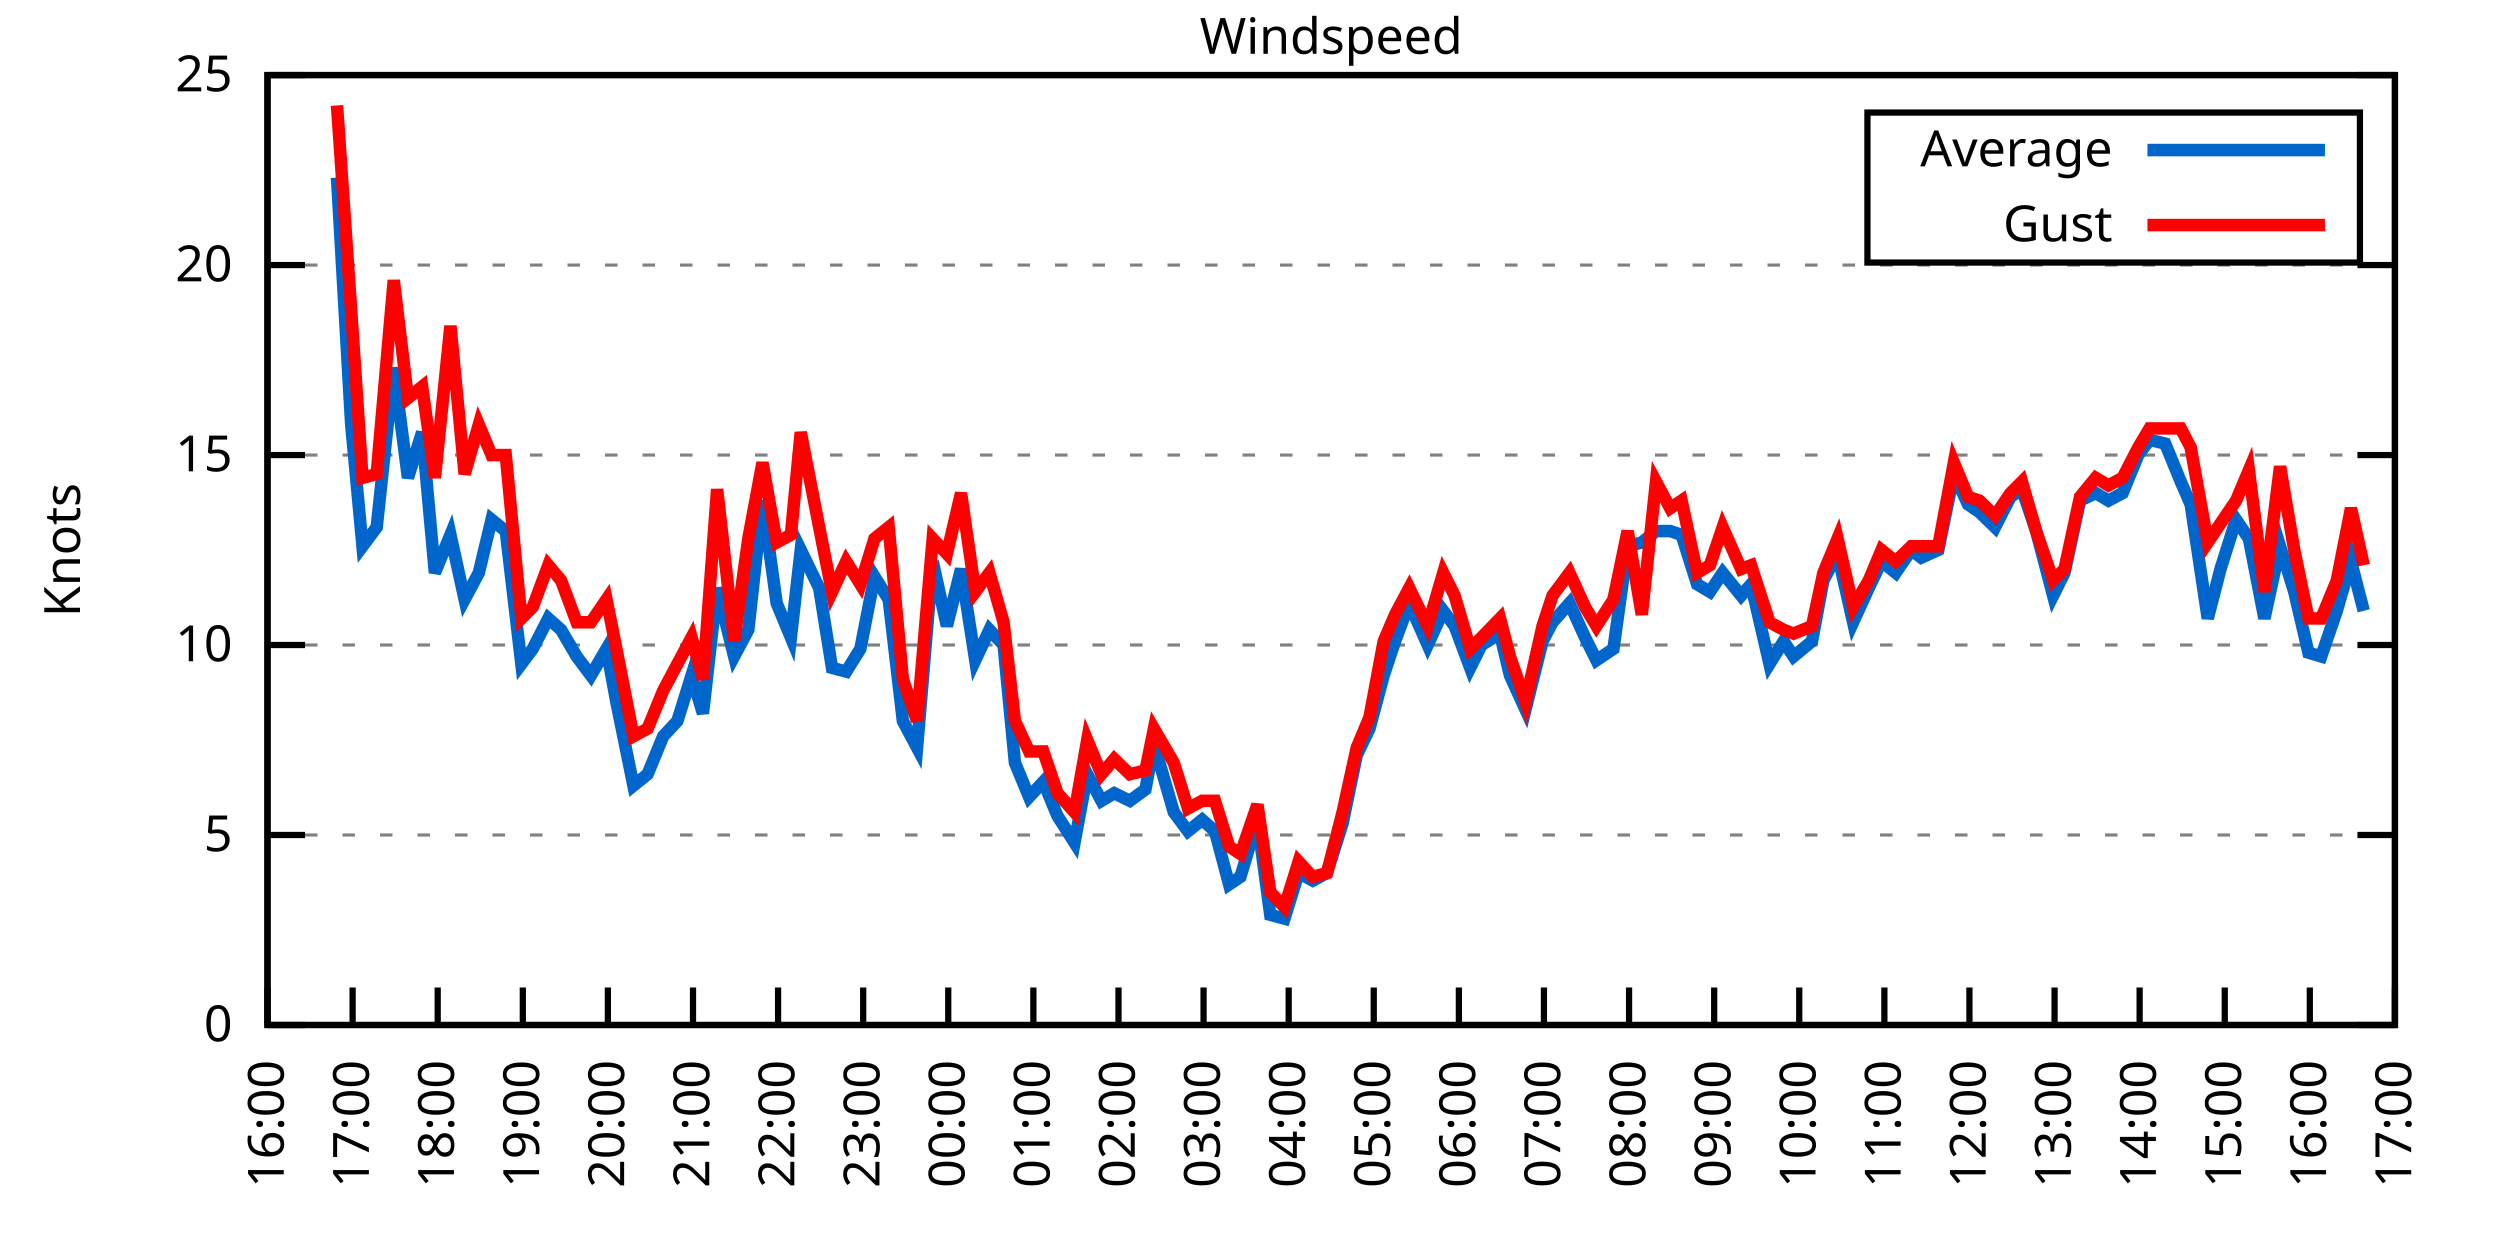
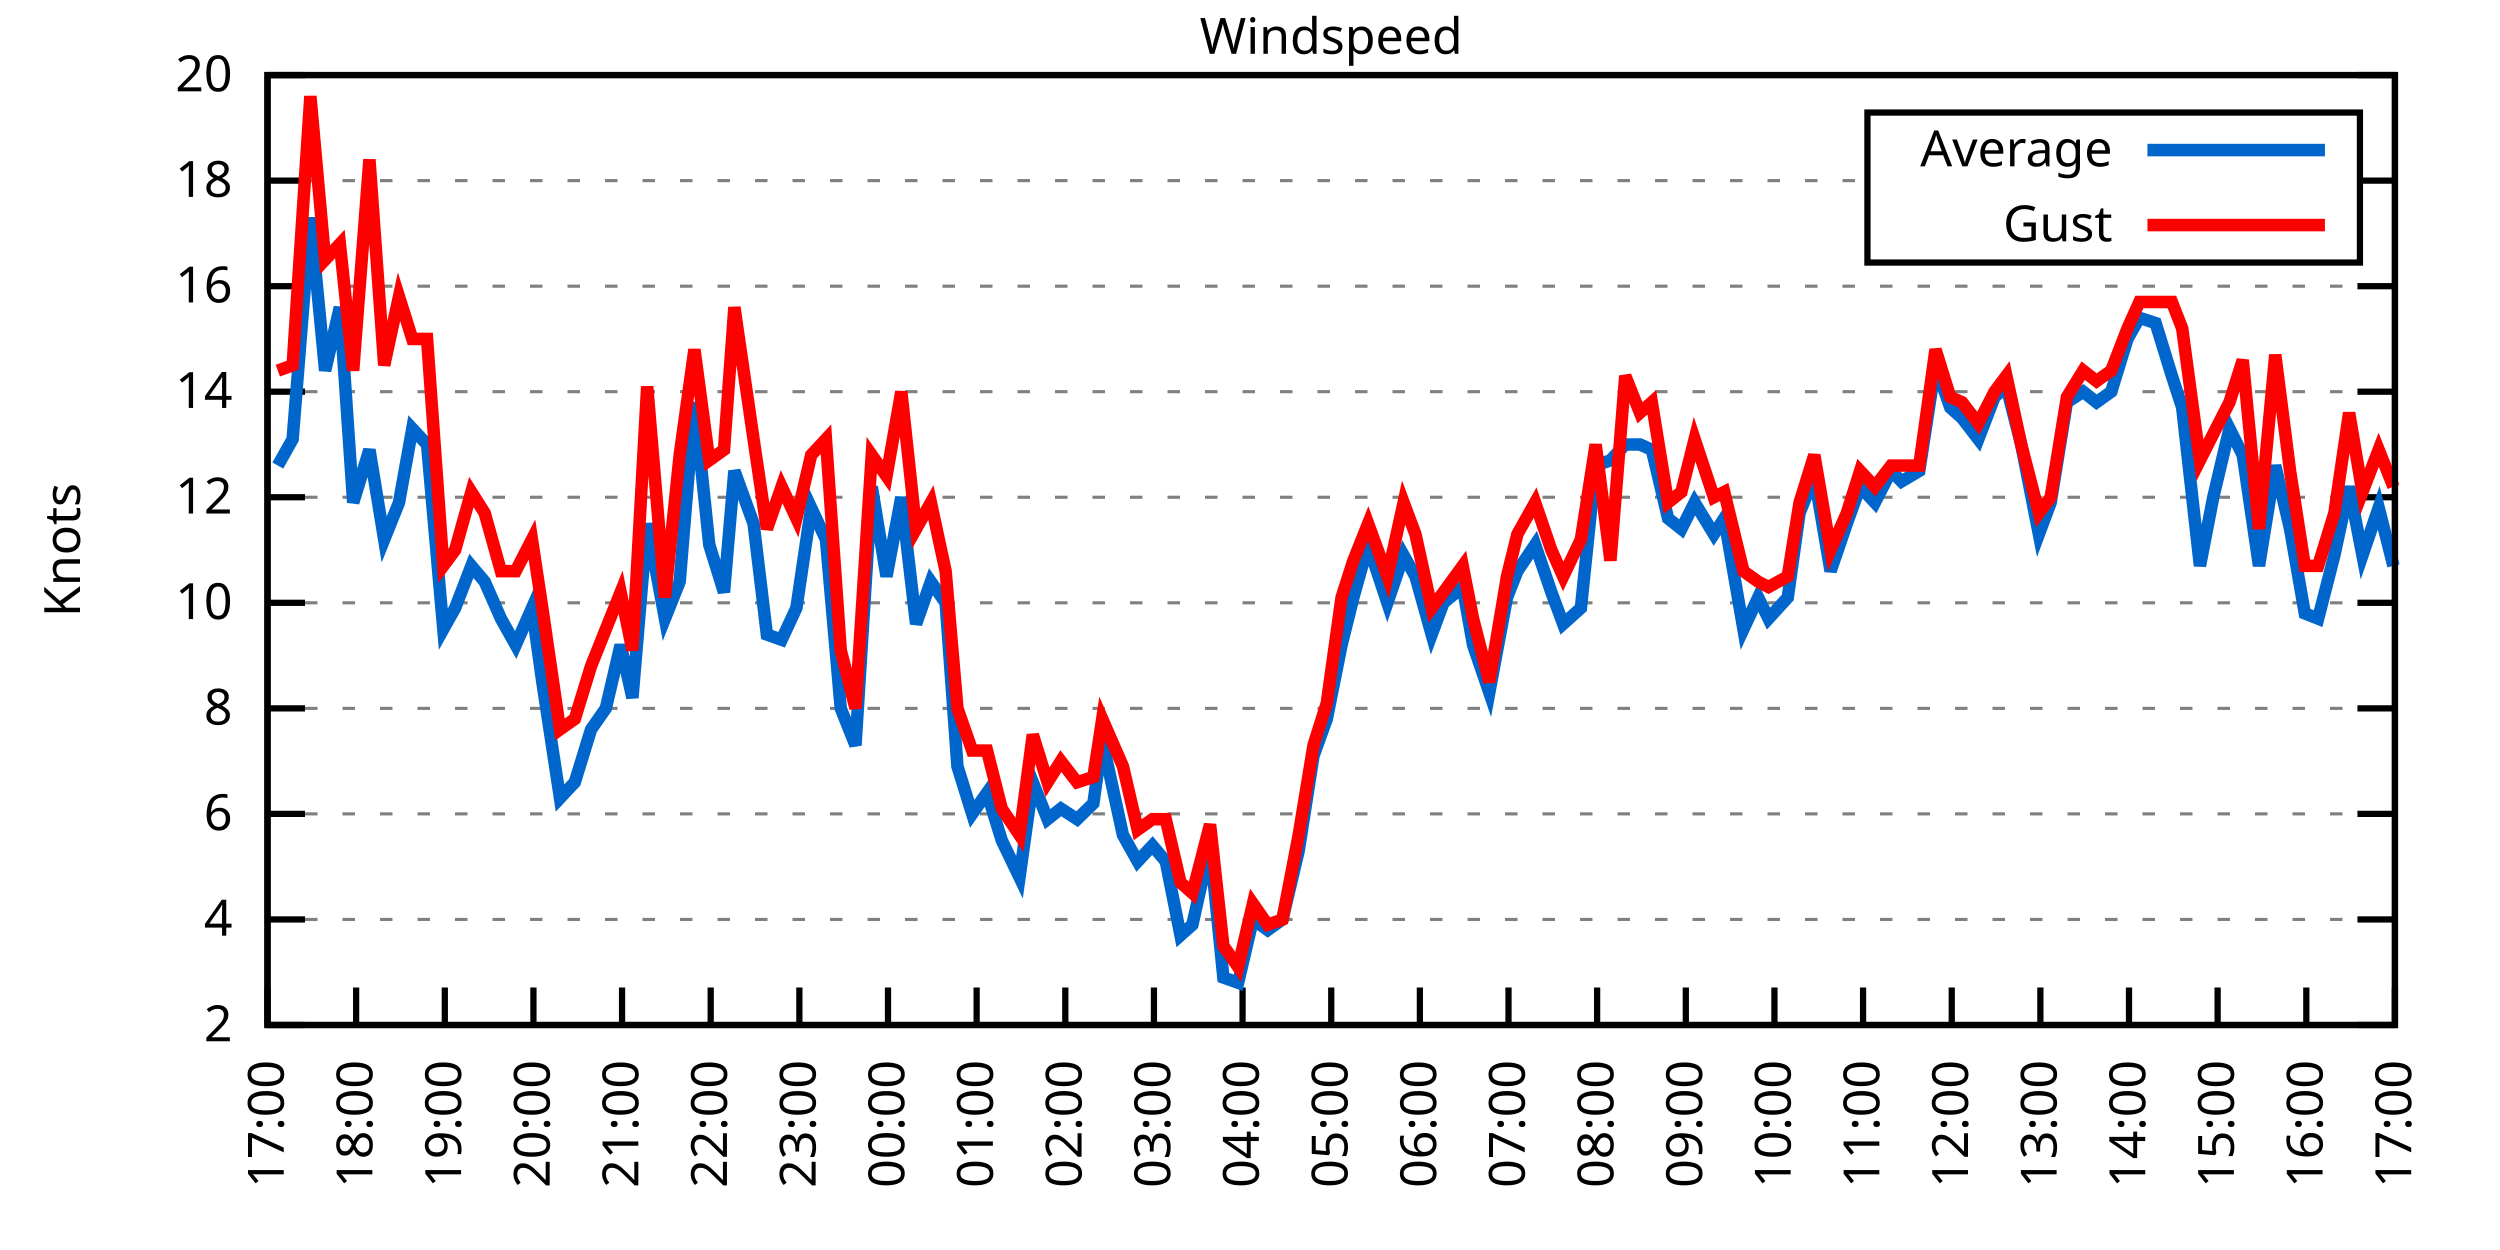
<svg xmlns="http://www.w3.org/2000/svg" xmlns:xlink="http://www.w3.org/1999/xlink" width="400" height="200" viewBox="0 0 400 200">
  <g id="gnuplot_canvas">
    <rect x="0" y="0" width="400" height="200" fill="none" />
    <defs>
      <circle id="gpDot" r="0.5" stroke-width="0.5" stroke="currentColor" />
      <path id="gpPt0" stroke-width="0.333" stroke="currentColor" d="M-1,0 h2 M0,-1 v2" />
      <path id="gpPt1" stroke-width="0.333" stroke="currentColor" d="M-1,-1 L1,1 M1,-1 L-1,1" />
      <path id="gpPt2" stroke-width="0.333" stroke="currentColor" d="M-1,0 L1,0 M0,-1 L0,1 M-1,-1 L1,1 M-1,1 L1,-1" />
      <rect id="gpPt3" stroke-width="0.333" stroke="currentColor" x="-1" y="-1" width="2" height="2" />
      <rect id="gpPt4" stroke-width="0.333" stroke="currentColor" fill="currentColor" x="-1" y="-1" width="2" height="2" />
      <circle id="gpPt5" stroke-width="0.333" stroke="currentColor" cx="0" cy="0" r="1" />
      <use xlink:href="#gpPt5" id="gpPt6" fill="currentColor" stroke="none" />
      <path id="gpPt7" stroke-width="0.333" stroke="currentColor" d="M0,-1.33 L-1.33,0.67 L1.33,0.67 z" />
      <use xlink:href="#gpPt7" id="gpPt8" fill="currentColor" stroke="none" />
      <use xlink:href="#gpPt7" id="gpPt9" stroke="currentColor" transform="rotate(180)" />
      <use xlink:href="#gpPt9" id="gpPt10" fill="currentColor" stroke="none" />
      <use xlink:href="#gpPt3" id="gpPt11" stroke="currentColor" transform="rotate(45)" />
      <use xlink:href="#gpPt11" id="gpPt12" fill="currentColor" stroke="none" />
      <path id="gpPt13" stroke-width="0.333" stroke="currentColor" d="M0,1.330 L1.265,0.411 L0.782,-1.067 L-0.782,-1.076 L-1.265,0.411 z" />
      <use xlink:href="#gpPt13" id="gpPt14" fill="currentColor" stroke="none" />
      <filter id="textbox" filterUnits="objectBoundingBox" x="0" y="0" height="1" width="1">
        <feFlood flood-color="white" flood-opacity="1" result="bgnd" />
        <feComposite in="SourceGraphic" in2="bgnd" operator="atop" />
      </filter>
      <filter id="greybox" filterUnits="objectBoundingBox" x="0" y="0" height="1" width="1">
        <feFlood flood-color="lightgrey" flood-opacity="1" result="grey" />
        <feComposite in="SourceGraphic" in2="grey" operator="atop" />
      </filter>
    </defs>
    <g fill="none" color="white" stroke="currentColor" stroke-width="1.00" stroke-linecap="butt" stroke-linejoin="miter">
</g>
    <g fill="none" color="black" stroke="currentColor" stroke-width="1.00" stroke-linecap="butt" stroke-linejoin="miter">
      <g stroke="none" shape-rendering="crispEdges">
        <polygon fill="rgb(255, 255, 255)" points="42.80,164.00 383.18,164.00 383.18,12.02 42.80,12.02 " />
      </g>
    </g>
    <g fill="none" color="black" stroke="currentColor" stroke-width="1.00" stroke-linecap="butt" stroke-linejoin="miter">
</g>
    <g fill="none" color="black" stroke="black" stroke-width="0.50" stroke-linecap="butt" stroke-linejoin="miter">
</g>
    <g fill="none" color="gray" stroke="currentColor" stroke-width="0.50" stroke-linecap="butt" stroke-linejoin="miter">
      <path stroke="gray" stroke-dasharray="2,4" class="gridline" d="M42.80,164.00 L383.19,164.00  " />
    </g>
    <g fill="none" color="gray" stroke="gray" stroke-width="1.00" stroke-linecap="butt" stroke-linejoin="miter">
</g>
    <g fill="none" color="black" stroke="currentColor" stroke-width="1.00" stroke-linecap="butt" stroke-linejoin="miter">
      <path stroke="black" d="M42.80,164.00 L48.80,164.00 M383.19,164.00 L377.19,164.00  " />
      <g transform="translate(37.20,166.60)" stroke="none" fill="black" font-family="Sans" font-size="8.00" text-anchor="end">
        <text>
-           <tspan font-family="Sans"> 0</tspan>
-         </text>
-       </g>
-     </g>
-     <g fill="none" color="black" stroke="currentColor" stroke-width="1.00" stroke-linecap="butt" stroke-linejoin="miter">
- </g>
-     <g fill="none" color="black" stroke="black" stroke-width="0.50" stroke-linecap="butt" stroke-linejoin="miter">
- </g>
-     <g fill="none" color="gray" stroke="currentColor" stroke-width="0.50" stroke-linecap="butt" stroke-linejoin="miter">
-       <path stroke="gray" stroke-dasharray="2,4" class="gridline" d="M42.80,133.60 L383.19,133.60  " />
-     </g>
-     <g fill="none" color="gray" stroke="gray" stroke-width="1.00" stroke-linecap="butt" stroke-linejoin="miter">
- </g>
-     <g fill="none" color="black" stroke="currentColor" stroke-width="1.00" stroke-linecap="butt" stroke-linejoin="miter">
-       <path stroke="black" d="M42.80,133.60 L48.80,133.60 M383.19,133.60 L377.19,133.60  " />
-       <g transform="translate(37.20,136.20)" stroke="none" fill="black" font-family="Sans" font-size="8.00" text-anchor="end">
-         <text>
-           <tspan font-family="Sans"> 5</tspan>
-         </text>
-       </g>
-     </g>
-     <g fill="none" color="black" stroke="currentColor" stroke-width="1.00" stroke-linecap="butt" stroke-linejoin="miter">
- </g>
-     <g fill="none" color="black" stroke="black" stroke-width="0.50" stroke-linecap="butt" stroke-linejoin="miter">
- </g>
-     <g fill="none" color="gray" stroke="currentColor" stroke-width="0.50" stroke-linecap="butt" stroke-linejoin="miter">
-       <path stroke="gray" stroke-dasharray="2,4" class="gridline" d="M42.80,103.20 L383.19,103.20  " />
-     </g>
-     <g fill="none" color="gray" stroke="gray" stroke-width="1.00" stroke-linecap="butt" stroke-linejoin="miter">
- </g>
-     <g fill="none" color="black" stroke="currentColor" stroke-width="1.00" stroke-linecap="butt" stroke-linejoin="miter">
-       <path stroke="black" d="M42.80,103.20 L48.80,103.20 M383.19,103.20 L377.19,103.20  " />
-       <g transform="translate(37.20,105.80)" stroke="none" fill="black" font-family="Sans" font-size="8.00" text-anchor="end">
+           <tspan font-family="Sans"> 2</tspan>
+         </text>
+       </g>
+     </g>
+     <g fill="none" color="black" stroke="currentColor" stroke-width="1.00" stroke-linecap="butt" stroke-linejoin="miter">
+ </g>
+     <g fill="none" color="black" stroke="black" stroke-width="0.50" stroke-linecap="butt" stroke-linejoin="miter">
+ </g>
+     <g fill="none" color="gray" stroke="currentColor" stroke-width="0.50" stroke-linecap="butt" stroke-linejoin="miter">
+       <path stroke="gray" stroke-dasharray="2,4" class="gridline" d="M42.80,147.11 L383.19,147.11  " />
+     </g>
+     <g fill="none" color="gray" stroke="gray" stroke-width="1.00" stroke-linecap="butt" stroke-linejoin="miter">
+ </g>
+     <g fill="none" color="black" stroke="currentColor" stroke-width="1.00" stroke-linecap="butt" stroke-linejoin="miter">
+       <path stroke="black" d="M42.80,147.11 L48.80,147.11 M383.19,147.11 L377.19,147.11  " />
+       <g transform="translate(37.20,149.71)" stroke="none" fill="black" font-family="Sans" font-size="8.00" text-anchor="end">
+         <text>
+           <tspan font-family="Sans"> 4</tspan>
+         </text>
+       </g>
+     </g>
+     <g fill="none" color="black" stroke="currentColor" stroke-width="1.00" stroke-linecap="butt" stroke-linejoin="miter">
+ </g>
+     <g fill="none" color="black" stroke="black" stroke-width="0.50" stroke-linecap="butt" stroke-linejoin="miter">
+ </g>
+     <g fill="none" color="gray" stroke="currentColor" stroke-width="0.50" stroke-linecap="butt" stroke-linejoin="miter">
+       <path stroke="gray" stroke-dasharray="2,4" class="gridline" d="M42.80,130.22 L383.19,130.22  " />
+     </g>
+     <g fill="none" color="gray" stroke="gray" stroke-width="1.00" stroke-linecap="butt" stroke-linejoin="miter">
+ </g>
+     <g fill="none" color="black" stroke="currentColor" stroke-width="1.00" stroke-linecap="butt" stroke-linejoin="miter">
+       <path stroke="black" d="M42.80,130.22 L48.80,130.22 M383.19,130.22 L377.19,130.22  " />
+       <g transform="translate(37.20,132.82)" stroke="none" fill="black" font-family="Sans" font-size="8.00" text-anchor="end">
+         <text>
+           <tspan font-family="Sans"> 6</tspan>
+         </text>
+       </g>
+     </g>
+     <g fill="none" color="black" stroke="currentColor" stroke-width="1.00" stroke-linecap="butt" stroke-linejoin="miter">
+ </g>
+     <g fill="none" color="black" stroke="black" stroke-width="0.50" stroke-linecap="butt" stroke-linejoin="miter">
+ </g>
+     <g fill="none" color="gray" stroke="currentColor" stroke-width="0.50" stroke-linecap="butt" stroke-linejoin="miter">
+       <path stroke="gray" stroke-dasharray="2,4" class="gridline" d="M42.80,113.34 L383.19,113.34  " />
+     </g>
+     <g fill="none" color="gray" stroke="gray" stroke-width="1.00" stroke-linecap="butt" stroke-linejoin="miter">
+ </g>
+     <g fill="none" color="black" stroke="currentColor" stroke-width="1.00" stroke-linecap="butt" stroke-linejoin="miter">
+       <path stroke="black" d="M42.80,113.34 L48.80,113.34 M383.19,113.34 L377.19,113.34  " />
+       <g transform="translate(37.20,115.94)" stroke="none" fill="black" font-family="Sans" font-size="8.00" text-anchor="end">
+         <text>
+           <tspan font-family="Sans"> 8</tspan>
+         </text>
+       </g>
+     </g>
+     <g fill="none" color="black" stroke="currentColor" stroke-width="1.00" stroke-linecap="butt" stroke-linejoin="miter">
+ </g>
+     <g fill="none" color="black" stroke="black" stroke-width="0.50" stroke-linecap="butt" stroke-linejoin="miter">
+ </g>
+     <g fill="none" color="gray" stroke="currentColor" stroke-width="0.50" stroke-linecap="butt" stroke-linejoin="miter">
+       <path stroke="gray" stroke-dasharray="2,4" class="gridline" d="M42.80,96.45 L383.19,96.45  " />
+     </g>
+     <g fill="none" color="gray" stroke="gray" stroke-width="1.00" stroke-linecap="butt" stroke-linejoin="miter">
+ </g>
+     <g fill="none" color="black" stroke="currentColor" stroke-width="1.00" stroke-linecap="butt" stroke-linejoin="miter">
+       <path stroke="black" d="M42.80,96.45 L48.80,96.45 M383.19,96.45 L377.19,96.45  " />
+       <g transform="translate(37.20,99.05)" stroke="none" fill="black" font-family="Sans" font-size="8.00" text-anchor="end">
        <text>
          <tspan font-family="Sans"> 10</tspan>
        </text>
      </g>
    </g>
    <g fill="none" color="black" stroke="currentColor" stroke-width="1.00" stroke-linecap="butt" stroke-linejoin="miter">
</g>
    <g fill="none" color="black" stroke="black" stroke-width="0.50" stroke-linecap="butt" stroke-linejoin="miter">
</g>
    <g fill="none" color="gray" stroke="currentColor" stroke-width="0.50" stroke-linecap="butt" stroke-linejoin="miter">
-       <path stroke="gray" stroke-dasharray="2,4" class="gridline" d="M42.80,72.81 L383.19,72.81  " />
-     </g>
-     <g fill="none" color="gray" stroke="gray" stroke-width="1.00" stroke-linecap="butt" stroke-linejoin="miter">
- </g>
-     <g fill="none" color="black" stroke="currentColor" stroke-width="1.00" stroke-linecap="butt" stroke-linejoin="miter">
-       <path stroke="black" d="M42.80,72.81 L48.80,72.81 M383.19,72.81 L377.19,72.81  " />
-       <g transform="translate(37.20,75.41)" stroke="none" fill="black" font-family="Sans" font-size="8.00" text-anchor="end">
-         <text>
-           <tspan font-family="Sans"> 15</tspan>
-         </text>
-       </g>
-     </g>
-     <g fill="none" color="black" stroke="currentColor" stroke-width="1.00" stroke-linecap="butt" stroke-linejoin="miter">
- </g>
-     <g fill="none" color="black" stroke="black" stroke-width="0.50" stroke-linecap="butt" stroke-linejoin="miter">
- </g>
-     <g fill="none" color="gray" stroke="currentColor" stroke-width="0.50" stroke-linecap="butt" stroke-linejoin="miter">
-       <path stroke="gray" stroke-dasharray="2,4" class="gridline" d="M42.80,42.41 L383.19,42.41  " />
-     </g>
-     <g fill="none" color="gray" stroke="gray" stroke-width="1.00" stroke-linecap="butt" stroke-linejoin="miter">
- </g>
-     <g fill="none" color="black" stroke="currentColor" stroke-width="1.00" stroke-linecap="butt" stroke-linejoin="miter">
-       <path stroke="black" d="M42.80,42.41 L48.80,42.41 M383.19,42.41 L377.19,42.41  " />
-       <g transform="translate(37.20,45.01)" stroke="none" fill="black" font-family="Sans" font-size="8.00" text-anchor="end">
-         <text>
-           <tspan font-family="Sans"> 20</tspan>
+       <path stroke="gray" stroke-dasharray="2,4" class="gridline" d="M42.80,79.56 L383.19,79.56  " />
+     </g>
+     <g fill="none" color="gray" stroke="gray" stroke-width="1.00" stroke-linecap="butt" stroke-linejoin="miter">
+ </g>
+     <g fill="none" color="black" stroke="currentColor" stroke-width="1.00" stroke-linecap="butt" stroke-linejoin="miter">
+       <path stroke="black" d="M42.80,79.56 L48.80,79.56 M383.19,79.56 L377.19,79.56  " />
+       <g transform="translate(37.20,82.16)" stroke="none" fill="black" font-family="Sans" font-size="8.00" text-anchor="end">
+         <text>
+           <tspan font-family="Sans"> 12</tspan>
+         </text>
+       </g>
+     </g>
+     <g fill="none" color="black" stroke="currentColor" stroke-width="1.00" stroke-linecap="butt" stroke-linejoin="miter">
+ </g>
+     <g fill="none" color="black" stroke="black" stroke-width="0.50" stroke-linecap="butt" stroke-linejoin="miter">
+ </g>
+     <g fill="none" color="gray" stroke="currentColor" stroke-width="0.50" stroke-linecap="butt" stroke-linejoin="miter">
+       <path stroke="gray" stroke-dasharray="2,4" class="gridline" d="M42.80,62.67 L383.19,62.67  " />
+     </g>
+     <g fill="none" color="gray" stroke="gray" stroke-width="1.00" stroke-linecap="butt" stroke-linejoin="miter">
+ </g>
+     <g fill="none" color="black" stroke="currentColor" stroke-width="1.00" stroke-linecap="butt" stroke-linejoin="miter">
+       <path stroke="black" d="M42.80,62.67 L48.80,62.67 M383.19,62.67 L377.19,62.67  " />
+       <g transform="translate(37.20,65.27)" stroke="none" fill="black" font-family="Sans" font-size="8.00" text-anchor="end">
+         <text>
+           <tspan font-family="Sans"> 14</tspan>
+         </text>
+       </g>
+     </g>
+     <g fill="none" color="black" stroke="currentColor" stroke-width="1.00" stroke-linecap="butt" stroke-linejoin="miter">
+ </g>
+     <g fill="none" color="black" stroke="black" stroke-width="0.50" stroke-linecap="butt" stroke-linejoin="miter">
+ </g>
+     <g fill="none" color="gray" stroke="currentColor" stroke-width="0.50" stroke-linecap="butt" stroke-linejoin="miter">
+       <path stroke="gray" stroke-dasharray="2,4" class="gridline" d="M42.80,45.79 L383.19,45.79  " />
+     </g>
+     <g fill="none" color="gray" stroke="gray" stroke-width="1.00" stroke-linecap="butt" stroke-linejoin="miter">
+ </g>
+     <g fill="none" color="black" stroke="currentColor" stroke-width="1.00" stroke-linecap="butt" stroke-linejoin="miter">
+       <path stroke="black" d="M42.80,45.79 L48.80,45.79 M383.19,45.79 L377.19,45.79  " />
+       <g transform="translate(37.20,48.39)" stroke="none" fill="black" font-family="Sans" font-size="8.00" text-anchor="end">
+         <text>
+           <tspan font-family="Sans"> 16</tspan>
+         </text>
+       </g>
+     </g>
+     <g fill="none" color="black" stroke="currentColor" stroke-width="1.00" stroke-linecap="butt" stroke-linejoin="miter">
+ </g>
+     <g fill="none" color="black" stroke="black" stroke-width="0.50" stroke-linecap="butt" stroke-linejoin="miter">
+ </g>
+     <g fill="none" color="gray" stroke="currentColor" stroke-width="0.50" stroke-linecap="butt" stroke-linejoin="miter">
+       <path stroke="gray" stroke-dasharray="2,4" class="gridline" d="M42.80,28.90 L298.79,28.90 M377.59,28.90 L383.19,28.90  " />
+     </g>
+     <g fill="none" color="gray" stroke="gray" stroke-width="1.00" stroke-linecap="butt" stroke-linejoin="miter">
+ </g>
+     <g fill="none" color="black" stroke="currentColor" stroke-width="1.00" stroke-linecap="butt" stroke-linejoin="miter">
+       <path stroke="black" d="M42.80,28.90 L48.80,28.90 M383.19,28.90 L377.19,28.90  " />
+       <g transform="translate(37.20,31.50)" stroke="none" fill="black" font-family="Sans" font-size="8.00" text-anchor="end">
+         <text>
+           <tspan font-family="Sans"> 18</tspan>
        </text>
      </g>
    </g>
    <g fill="none" color="black" stroke="currentColor" stroke-width="1.00" stroke-linecap="butt" stroke-linejoin="miter">
</g>
    <g fill="none" color="black" stroke="black" stroke-width="0.50" stroke-linecap="butt" stroke-linejoin="miter">
</g>
    <g fill="none" color="gray" stroke="currentColor" stroke-width="0.50" stroke-linecap="butt" stroke-linejoin="miter">
      <path stroke="gray" stroke-dasharray="2,4" class="gridline" d="M42.80,12.01 L383.19,12.01  " />
    </g>
    <g fill="none" color="gray" stroke="gray" stroke-width="1.00" stroke-linecap="butt" stroke-linejoin="miter">
</g>
    <g fill="none" color="black" stroke="currentColor" stroke-width="1.00" stroke-linecap="butt" stroke-linejoin="miter">
      <path stroke="black" d="M42.80,12.01 L48.80,12.01 M383.19,12.01 L377.19,12.01  " />
      <g transform="translate(37.20,14.61)" stroke="none" fill="black" font-family="Sans" font-size="8.00" text-anchor="end">
        <text>
-           <tspan font-family="Sans"> 25</tspan>
+           <tspan font-family="Sans"> 20</tspan>
        </text>
      </g>
    </g>
    <g fill="none" color="black" stroke="currentColor" stroke-width="1.00" stroke-linecap="butt" stroke-linejoin="miter">
      <path stroke="black" d="M42.80,164.00 L42.80,158.00  " />
      <g transform="translate(45.40,169.60) rotate(270.00)" stroke="none" fill="black" font-family="Sans" font-size="8.00" text-anchor="end">
        <text>
-           <tspan font-family="Sans">16:00</tspan>
-         </text>
-       </g>
-     </g>
-     <g fill="none" color="black" stroke="currentColor" stroke-width="1.00" stroke-linecap="butt" stroke-linejoin="miter">
-       <path stroke="black" d="M56.42,164.00 L56.42,158.00  " />
-       <g transform="translate(59.02,169.60) rotate(270.00)" stroke="none" fill="black" font-family="Sans" font-size="8.00" text-anchor="end">
-         <text>
          <tspan font-family="Sans">17:00</tspan>
        </text>
      </g>
    </g>
    <g fill="none" color="black" stroke="currentColor" stroke-width="1.00" stroke-linecap="butt" stroke-linejoin="miter">
-       <path stroke="black" d="M70.03,164.00 L70.03,158.00  " />
-       <g transform="translate(72.63,169.60) rotate(270.00)" stroke="none" fill="black" font-family="Sans" font-size="8.00" text-anchor="end">
+       <path stroke="black" d="M56.98,164.00 L56.98,158.00  " />
+       <g transform="translate(59.58,169.60) rotate(270.00)" stroke="none" fill="black" font-family="Sans" font-size="8.00" text-anchor="end">
        <text>
          <tspan font-family="Sans">18:00</tspan>
        </text>
      </g>
    </g>
    <g fill="none" color="black" stroke="currentColor" stroke-width="1.00" stroke-linecap="butt" stroke-linejoin="miter">
-       <path stroke="black" d="M83.65,164.00 L83.65,158.00  " />
-       <g transform="translate(86.25,169.60) rotate(270.00)" stroke="none" fill="black" font-family="Sans" font-size="8.00" text-anchor="end">
+       <path stroke="black" d="M71.17,164.00 L71.17,158.00  " />
+       <g transform="translate(73.77,169.60) rotate(270.00)" stroke="none" fill="black" font-family="Sans" font-size="8.00" text-anchor="end">
        <text>
          <tspan font-family="Sans">19:00</tspan>
        </text>
      </g>
    </g>
    <g fill="none" color="black" stroke="currentColor" stroke-width="1.00" stroke-linecap="butt" stroke-linejoin="miter">
-       <path stroke="black" d="M97.26,164.00 L97.26,158.00  " />
-       <g transform="translate(99.86,169.60) rotate(270.00)" stroke="none" fill="black" font-family="Sans" font-size="8.00" text-anchor="end">
+       <path stroke="black" d="M85.35,164.00 L85.35,158.00  " />
+       <g transform="translate(87.95,169.60) rotate(270.00)" stroke="none" fill="black" font-family="Sans" font-size="8.00" text-anchor="end">
        <text>
          <tspan font-family="Sans">20:00</tspan>
        </text>
      </g>
    </g>
    <g fill="none" color="black" stroke="currentColor" stroke-width="1.00" stroke-linecap="butt" stroke-linejoin="miter">
-       <path stroke="black" d="M110.88,164.00 L110.88,158.00  " />
-       <g transform="translate(113.48,169.60) rotate(270.00)" stroke="none" fill="black" font-family="Sans" font-size="8.00" text-anchor="end">
+       <path stroke="black" d="M99.53,164.00 L99.53,158.00  " />
+       <g transform="translate(102.13,169.60) rotate(270.00)" stroke="none" fill="black" font-family="Sans" font-size="8.00" text-anchor="end">
        <text>
          <tspan font-family="Sans">21:00</tspan>
        </text>
      </g>
    </g>
    <g fill="none" color="black" stroke="currentColor" stroke-width="1.00" stroke-linecap="butt" stroke-linejoin="miter">
-       <path stroke="black" d="M124.49,164.00 L124.49,158.00  " />
-       <g transform="translate(127.09,169.60) rotate(270.00)" stroke="none" fill="black" font-family="Sans" font-size="8.00" text-anchor="end">
+       <path stroke="black" d="M113.71,164.00 L113.71,158.00  " />
+       <g transform="translate(116.31,169.60) rotate(270.00)" stroke="none" fill="black" font-family="Sans" font-size="8.00" text-anchor="end">
        <text>
          <tspan font-family="Sans">22:00</tspan>
        </text>
      </g>
    </g>
    <g fill="none" color="black" stroke="currentColor" stroke-width="1.00" stroke-linecap="butt" stroke-linejoin="miter">
-       <path stroke="black" d="M138.11,164.00 L138.11,158.00  " />
-       <g transform="translate(140.71,169.60) rotate(270.00)" stroke="none" fill="black" font-family="Sans" font-size="8.00" text-anchor="end">
+       <path stroke="black" d="M127.90,164.00 L127.90,158.00  " />
+       <g transform="translate(130.50,169.60) rotate(270.00)" stroke="none" fill="black" font-family="Sans" font-size="8.00" text-anchor="end">
        <text>
          <tspan font-family="Sans">23:00</tspan>
        </text>
      </g>
    </g>
    <g fill="none" color="black" stroke="currentColor" stroke-width="1.00" stroke-linecap="butt" stroke-linejoin="miter">
-       <path stroke="black" d="M151.72,164.00 L151.72,158.00  " />
-       <g transform="translate(154.32,169.60) rotate(270.00)" stroke="none" fill="black" font-family="Sans" font-size="8.00" text-anchor="end">
+       <path stroke="black" d="M142.08,164.00 L142.08,158.00  " />
+       <g transform="translate(144.68,169.60) rotate(270.00)" stroke="none" fill="black" font-family="Sans" font-size="8.00" text-anchor="end">
        <text>
          <tspan font-family="Sans">00:00</tspan>
        </text>
      </g>
    </g>
    <g fill="none" color="black" stroke="currentColor" stroke-width="1.00" stroke-linecap="butt" stroke-linejoin="miter">
-       <path stroke="black" d="M165.34,164.00 L165.34,158.00  " />
-       <g transform="translate(167.94,169.60) rotate(270.00)" stroke="none" fill="black" font-family="Sans" font-size="8.00" text-anchor="end">
+       <path stroke="black" d="M156.26,164.00 L156.26,158.00  " />
+       <g transform="translate(158.86,169.60) rotate(270.00)" stroke="none" fill="black" font-family="Sans" font-size="8.00" text-anchor="end">
        <text>
          <tspan font-family="Sans">01:00</tspan>
        </text>
      </g>
    </g>
    <g fill="none" color="black" stroke="currentColor" stroke-width="1.00" stroke-linecap="butt" stroke-linejoin="miter">
-       <path stroke="black" d="M178.96,164.00 L178.96,158.00  " />
-       <g transform="translate(181.56,169.60) rotate(270.00)" stroke="none" fill="black" font-family="Sans" font-size="8.00" text-anchor="end">
+       <path stroke="black" d="M170.45,164.00 L170.45,158.00  " />
+       <g transform="translate(173.05,169.60) rotate(270.00)" stroke="none" fill="black" font-family="Sans" font-size="8.00" text-anchor="end">
        <text>
          <tspan font-family="Sans">02:00</tspan>
        </text>
      </g>
    </g>
    <g fill="none" color="black" stroke="currentColor" stroke-width="1.00" stroke-linecap="butt" stroke-linejoin="miter">
-       <path stroke="black" d="M192.57,164.00 L192.57,158.00  " />
-       <g transform="translate(195.17,169.60) rotate(270.00)" stroke="none" fill="black" font-family="Sans" font-size="8.00" text-anchor="end">
+       <path stroke="black" d="M184.63,164.00 L184.63,158.00  " />
+       <g transform="translate(187.23,169.60) rotate(270.00)" stroke="none" fill="black" font-family="Sans" font-size="8.00" text-anchor="end">
        <text>
          <tspan font-family="Sans">03:00</tspan>
        </text>
      </g>
    </g>
    <g fill="none" color="black" stroke="currentColor" stroke-width="1.00" stroke-linecap="butt" stroke-linejoin="miter">
-       <path stroke="black" d="M206.19,164.00 L206.19,158.00  " />
-       <g transform="translate(208.79,169.60) rotate(270.00)" stroke="none" fill="black" font-family="Sans" font-size="8.00" text-anchor="end">
+       <path stroke="black" d="M198.81,164.00 L198.81,158.00  " />
+       <g transform="translate(201.41,169.60) rotate(270.00)" stroke="none" fill="black" font-family="Sans" font-size="8.00" text-anchor="end">
        <text>
          <tspan font-family="Sans">04:00</tspan>
        </text>
      </g>
    </g>
    <g fill="none" color="black" stroke="currentColor" stroke-width="1.00" stroke-linecap="butt" stroke-linejoin="miter">
-       <path stroke="black" d="M219.80,164.00 L219.80,158.00  " />
-       <g transform="translate(222.40,169.60) rotate(270.00)" stroke="none" fill="black" font-family="Sans" font-size="8.00" text-anchor="end">
+       <path stroke="black" d="M213.00,164.00 L213.00,158.00  " />
+       <g transform="translate(215.60,169.60) rotate(270.00)" stroke="none" fill="black" font-family="Sans" font-size="8.00" text-anchor="end">
        <text>
          <tspan font-family="Sans">05:00</tspan>
        </text>
      </g>
    </g>
    <g fill="none" color="black" stroke="currentColor" stroke-width="1.00" stroke-linecap="butt" stroke-linejoin="miter">
-       <path stroke="black" d="M233.42,164.00 L233.42,158.00  " />
-       <g transform="translate(236.02,169.60) rotate(270.00)" stroke="none" fill="black" font-family="Sans" font-size="8.00" text-anchor="end">
+       <path stroke="black" d="M227.18,164.00 L227.18,158.00  " />
+       <g transform="translate(229.78,169.60) rotate(270.00)" stroke="none" fill="black" font-family="Sans" font-size="8.00" text-anchor="end">
        <text>
          <tspan font-family="Sans">06:00</tspan>
        </text>
      </g>
    </g>
    <g fill="none" color="black" stroke="currentColor" stroke-width="1.00" stroke-linecap="butt" stroke-linejoin="miter">
-       <path stroke="black" d="M247.03,164.00 L247.03,158.00  " />
-       <g transform="translate(249.63,169.60) rotate(270.00)" stroke="none" fill="black" font-family="Sans" font-size="8.00" text-anchor="end">
+       <path stroke="black" d="M241.36,164.00 L241.36,158.00  " />
+       <g transform="translate(243.96,169.60) rotate(270.00)" stroke="none" fill="black" font-family="Sans" font-size="8.00" text-anchor="end">
        <text>
          <tspan font-family="Sans">07:00</tspan>
        </text>
      </g>
    </g>
    <g fill="none" color="black" stroke="currentColor" stroke-width="1.00" stroke-linecap="butt" stroke-linejoin="miter">
-       <path stroke="black" d="M260.65,164.00 L260.65,158.00  " />
-       <g transform="translate(263.25,169.60) rotate(270.00)" stroke="none" fill="black" font-family="Sans" font-size="8.00" text-anchor="end">
+       <path stroke="black" d="M255.54,164.00 L255.54,158.00  " />
+       <g transform="translate(258.14,169.60) rotate(270.00)" stroke="none" fill="black" font-family="Sans" font-size="8.00" text-anchor="end">
        <text>
          <tspan font-family="Sans">08:00</tspan>
        </text>
      </g>
    </g>
    <g fill="none" color="black" stroke="currentColor" stroke-width="1.00" stroke-linecap="butt" stroke-linejoin="miter">
-       <path stroke="black" d="M274.27,164.00 L274.27,158.00  " />
-       <g transform="translate(276.87,169.60) rotate(270.00)" stroke="none" fill="black" font-family="Sans" font-size="8.00" text-anchor="end">
+       <path stroke="black" d="M269.73,164.00 L269.73,158.00  " />
+       <g transform="translate(272.33,169.60) rotate(270.00)" stroke="none" fill="black" font-family="Sans" font-size="8.00" text-anchor="end">
        <text>
          <tspan font-family="Sans">09:00</tspan>
        </text>
      </g>
    </g>
    <g fill="none" color="black" stroke="currentColor" stroke-width="1.00" stroke-linecap="butt" stroke-linejoin="miter">
-       <path stroke="black" d="M287.88,164.00 L287.88,158.00  " />
-       <g transform="translate(290.48,169.60) rotate(270.00)" stroke="none" fill="black" font-family="Sans" font-size="8.00" text-anchor="end">
+       <path stroke="black" d="M283.91,164.00 L283.91,158.00  " />
+       <g transform="translate(286.51,169.60) rotate(270.00)" stroke="none" fill="black" font-family="Sans" font-size="8.00" text-anchor="end">
        <text>
          <tspan font-family="Sans">10:00</tspan>
        </text>
      </g>
    </g>
    <g fill="none" color="black" stroke="currentColor" stroke-width="1.00" stroke-linecap="butt" stroke-linejoin="miter">
-       <path stroke="black" d="M301.50,164.00 L301.50,158.00  " />
-       <g transform="translate(304.10,169.60) rotate(270.00)" stroke="none" fill="black" font-family="Sans" font-size="8.00" text-anchor="end">
+       <path stroke="black" d="M298.09,164.00 L298.09,158.00  " />
+       <g transform="translate(300.69,169.60) rotate(270.00)" stroke="none" fill="black" font-family="Sans" font-size="8.00" text-anchor="end">
        <text>
          <tspan font-family="Sans">11:00</tspan>
        </text>
      </g>
    </g>
    <g fill="none" color="black" stroke="currentColor" stroke-width="1.00" stroke-linecap="butt" stroke-linejoin="miter">
-       <path stroke="black" d="M315.11,164.00 L315.11,158.00  " />
-       <g transform="translate(317.71,169.60) rotate(270.00)" stroke="none" fill="black" font-family="Sans" font-size="8.00" text-anchor="end">
+       <path stroke="black" d="M312.28,164.00 L312.28,158.00  " />
+       <g transform="translate(314.88,169.60) rotate(270.00)" stroke="none" fill="black" font-family="Sans" font-size="8.00" text-anchor="end">
        <text>
          <tspan font-family="Sans">12:00</tspan>
        </text>
      </g>
    </g>
    <g fill="none" color="black" stroke="currentColor" stroke-width="1.00" stroke-linecap="butt" stroke-linejoin="miter">
-       <path stroke="black" d="M328.73,164.00 L328.73,158.00  " />
-       <g transform="translate(331.33,169.60) rotate(270.00)" stroke="none" fill="black" font-family="Sans" font-size="8.00" text-anchor="end">
+       <path stroke="black" d="M326.46,164.00 L326.46,158.00  " />
+       <g transform="translate(329.06,169.60) rotate(270.00)" stroke="none" fill="black" font-family="Sans" font-size="8.00" text-anchor="end">
        <text>
          <tspan font-family="Sans">13:00</tspan>
        </text>
      </g>
    </g>
    <g fill="none" color="black" stroke="currentColor" stroke-width="1.00" stroke-linecap="butt" stroke-linejoin="miter">
-       <path stroke="black" d="M342.34,164.00 L342.34,158.00  " />
-       <g transform="translate(344.94,169.60) rotate(270.00)" stroke="none" fill="black" font-family="Sans" font-size="8.00" text-anchor="end">
+       <path stroke="black" d="M340.64,164.00 L340.64,158.00  " />
+       <g transform="translate(343.24,169.60) rotate(270.00)" stroke="none" fill="black" font-family="Sans" font-size="8.00" text-anchor="end">
        <text>
          <tspan font-family="Sans">14:00</tspan>
        </text>
      </g>
    </g>
    <g fill="none" color="black" stroke="currentColor" stroke-width="1.00" stroke-linecap="butt" stroke-linejoin="miter">
-       <path stroke="black" d="M355.96,164.00 L355.96,158.00  " />
-       <g transform="translate(358.56,169.60) rotate(270.00)" stroke="none" fill="black" font-family="Sans" font-size="8.00" text-anchor="end">
+       <path stroke="black" d="M354.82,164.00 L354.82,158.00  " />
+       <g transform="translate(357.42,169.60) rotate(270.00)" stroke="none" fill="black" font-family="Sans" font-size="8.00" text-anchor="end">
        <text>
          <tspan font-family="Sans">15:00</tspan>
        </text>
      </g>
    </g>
    <g fill="none" color="black" stroke="currentColor" stroke-width="1.00" stroke-linecap="butt" stroke-linejoin="miter">
-       <path stroke="black" d="M369.57,164.00 L369.57,158.00  " />
-       <g transform="translate(372.17,169.60) rotate(270.00)" stroke="none" fill="black" font-family="Sans" font-size="8.00" text-anchor="end">
+       <path stroke="black" d="M369.01,164.00 L369.01,158.00  " />
+       <g transform="translate(371.61,169.60) rotate(270.00)" stroke="none" fill="black" font-family="Sans" font-size="8.00" text-anchor="end">
        <text>
          <tspan font-family="Sans">16:00</tspan>
        </text>
      </g>
    </g>
    <g fill="none" color="black" stroke="currentColor" stroke-width="1.00" stroke-linecap="butt" stroke-linejoin="miter">
      <path stroke="black" d="M383.19,164.00 L383.19,158.00  " />
      <g transform="translate(385.79,169.60) rotate(270.00)" stroke="none" fill="black" font-family="Sans" font-size="8.00" text-anchor="end">
        <text>
          <tspan font-family="Sans">17:00</tspan>
        </text>
      </g>
    </g>
    <g fill="none" color="black" stroke="currentColor" stroke-width="1.00" stroke-linecap="butt" stroke-linejoin="miter">
</g>
    <g fill="none" color="black" stroke="currentColor" stroke-width="1.00" stroke-linecap="butt" stroke-linejoin="miter">
      <path stroke="black" d="M42.80,12.01 L42.80,164.00 L383.19,164.00 L383.19,12.01 L42.80,12.01 Z  " />
    </g>
    <g fill="none" color="black" stroke="currentColor" stroke-width="1.00" stroke-linecap="butt" stroke-linejoin="miter">
</g>
    <g fill="none" color="black" stroke="currentColor" stroke-width="1.00" stroke-linecap="butt" stroke-linejoin="miter">
      <path stroke="black" d="M298.79,42.01 L298.79,18.01 L377.59,18.01 L377.59,42.01 L298.79,42.01 Z  " />
    </g>
    <g id="Windspeed_plot_1">
      <g fill="none" color="white" stroke="black" stroke-width="2.00" stroke-linecap="butt" stroke-linejoin="miter">
</g>
      <g fill="none" color="black" stroke="currentColor" stroke-width="2.00" stroke-linecap="butt" stroke-linejoin="miter">
        <g transform="translate(337.99,26.61)" stroke="none" fill="black" font-family="Sans" font-size="8.00" text-anchor="end">
          <text>
            <tspan font-family="Sans">Average</tspan>
          </text>
        </g>
      </g>
      <g fill="none" color="black" stroke="currentColor" stroke-width="2.00" stroke-linecap="butt" stroke-linejoin="miter">
-         <path stroke="rgb(  0, 102, 204)" d="M343.59,24.01 L371.99,24.01 M53.92,28.42 L56.19,67.94 L58.00,87.40 L60.27,84.36 L63.00,58.82 L65.27,76.45   L67.54,69.16 L69.58,91.65 L72.07,85.57 L74.34,95.91 L76.61,91.65 L78.65,83.14 L80.92,84.97 L83.42,106.24   L85.24,103.81 L87.73,98.95 L89.77,100.77 L92.27,105.03 L94.54,108.07 L97.04,103.81 L98.62,112.32 L101.35,125.70   L103.62,123.87 L106.11,117.80 L108.38,115.36 L110.65,108.07 L112.47,114.15 L114.74,94.08 L117.46,105.03 L119.73,100.77   L122.00,80.10 L124.27,96.52 L126.54,101.99 L128.12,88.00 L131.07,94.08 L133.12,106.85 L135.39,107.46 L137.66,103.81   L139.92,92.26 L142.19,95.91 L144.46,115.36 L146.73,119.62 L149.23,89.83 L151.50,100.16 L153.77,91.04 L156.04,105.64   L158.31,100.77 L160.57,103.20 L162.39,122.05 L164.66,127.52 L166.93,125.09 L169.20,130.56 L171.92,134.82 L173.96,123.87   L176.23,128.13 L178.28,126.91 L180.77,128.13 L183.27,126.31 L184.63,119.01 L187.81,129.95 L190.08,132.99 L192.34,131.17   L194.39,132.99 L196.66,141.51 L198.47,140.29 L201.19,131.17 L203.24,146.37 L205.51,146.98 L207.78,139.68 L210.04,140.90   L212.31,139.68 L214.81,131.78 L217.08,120.83 L219.12,116.58 L221.39,108.07 L223.21,102.60 L225.48,96.52 L228.43,103.20   L230.92,97.73 L232.74,100.16 L235.23,106.85 L237.05,103.20 L240.00,101.38 L241.59,108.07 L244.08,113.54 L246.81,102.60   L248.40,99.56 L251.12,96.52 L253.61,101.99 L255.43,105.64 L258.15,103.81 L260.42,87.40 L262.69,86.79 L264.96,84.97   L267.23,84.97 L269.05,85.57 L271.54,93.48 L273.58,94.69 L275.63,91.65 L278.58,95.30 L280.17,93.48 L283.12,106.24   L285.38,102.60 L286.97,105.03 L289.92,102.60 L291.74,92.87 L294.01,88.61 L296.50,99.56 L299.00,94.08 L301.04,89.83   L303.31,91.65 L305.81,88.00 L307.40,89.22 L310.12,88.00 L312.62,75.85 L314.89,80.71 L316.70,81.93 L319.20,84.36   L321.69,79.49 L323.51,78.28 L325.78,84.97 L328.50,95.30 L330.32,91.65 L332.81,80.10 L335.31,78.89 L337.35,80.10   L339.62,78.89 L342.12,72.81 L343.93,70.37 L346.43,70.98 L348.92,77.06 L350.51,80.71 L353.24,98.95 L355.28,91.04   L357.77,83.14 L359.82,86.18 L362.31,98.95 L364.81,87.40 L367.08,94.69 L369.35,104.42 L371.39,105.03 L373.89,97.73   L376.16,89.83 L378.20,97.73  " />
+         <path stroke="rgb(  0, 102, 204)" d="M343.59,24.01 L371.99,24.01 M44.45,74.49 L46.82,70.27 L49.66,34.81 L52.02,59.30 L54.38,49.16 L56.51,80.41   L59.11,71.96 L61.47,86.32 L63.84,80.41 L65.97,68.58 L68.33,71.12 L70.93,100.67 L72.82,97.29 L75.42,90.54   L77.55,93.07 L80.15,98.98 L82.51,103.20 L85.11,97.29 L86.77,109.11 L89.60,127.69 L91.97,125.16 L94.57,116.71   L96.93,113.34 L99.30,103.20 L101.19,111.65 L103.55,83.78 L106.39,98.98 L108.75,93.07 L111.11,64.36 L113.48,87.16   L115.84,94.76 L117.50,75.34 L120.57,83.78 L122.70,101.52 L125.06,102.36 L127.42,97.29 L129.79,81.25 L132.15,86.32   L134.52,113.34 L136.88,119.25 L139.48,77.87 L141.84,92.23 L144.21,79.56 L146.57,99.83 L148.94,93.07 L151.30,96.45   L153.19,122.62 L155.55,130.22 L157.92,126.85 L160.28,134.45 L163.12,140.36 L165.25,125.16 L167.61,131.07 L169.74,129.38   L172.34,131.07 L174.94,128.54 L176.36,118.40 L179.67,133.60 L182.03,137.82 L184.39,135.29 L186.52,137.82 L188.88,149.65   L190.78,147.96 L193.61,135.29 L195.74,156.40 L198.10,157.24 L200.47,147.11 L202.83,148.80 L205.19,147.11 L207.79,136.14   L210.16,120.94 L212.29,115.03 L214.65,103.20 L216.54,95.60 L218.90,87.16 L221.98,96.45 L224.58,88.85 L226.47,92.23   L229.07,101.52 L230.96,96.45 L234.03,93.92 L235.69,103.20 L238.29,110.80 L241.12,95.60 L242.78,91.38 L245.62,87.16   L248.22,94.76 L250.11,99.83 L252.94,97.29 L255.31,74.49 L257.67,73.65 L260.04,71.12 L262.40,71.12 L264.29,71.96   L266.89,82.94 L269.02,84.63 L271.14,80.41 L274.22,85.47 L275.87,82.94 L278.95,100.67 L281.31,95.60 L282.96,98.98   L286.04,95.60 L287.93,82.09 L290.29,76.18 L292.89,91.38 L295.49,83.78 L297.62,77.87 L299.98,80.41 L302.58,75.34   L304.24,77.03 L307.08,75.34 L309.68,58.45 L312.04,65.21 L313.93,66.90 L316.53,70.27 L319.13,63.52 L321.02,61.83   L323.39,71.12 L326.22,85.47 L328.11,80.41 L330.71,64.36 L333.31,62.67 L335.44,64.36 L337.80,62.67 L340.40,54.23   L342.30,50.85 L344.90,51.70 L347.50,60.14 L349.15,65.21 L351.99,90.54 L354.12,79.56 L356.72,68.58 L358.84,72.81   L361.44,90.54 L364.04,74.49 L366.41,84.63 L368.77,98.14 L370.90,98.98 L373.50,88.85 L375.86,77.87 L377.99,88.85   L380.59,81.25 L382.95,90.54  " />
      </g>
    </g>
    <g id="Windspeed_plot_2">
      <g fill="none" color="black" stroke="currentColor" stroke-width="2.00" stroke-linecap="butt" stroke-linejoin="miter">
        <g transform="translate(337.99,38.61)" stroke="none" fill="black" font-family="Sans" font-size="8.00" text-anchor="end">
          <text>
            <tspan font-family="Sans">Gust</tspan>
          </text>
        </g>
      </g>
      <g fill="none" color="black" stroke="currentColor" stroke-width="2.00" stroke-linecap="butt" stroke-linejoin="miter">
-         <path stroke="rgb(255,   0,   0)" d="M343.59,36.01 L371.99,36.01 M53.92,16.87 L56.19,49.70 L58.00,76.45 L60.27,75.85 L63.00,44.84 L65.27,63.69   L67.54,61.86 L69.58,76.45 L72.07,52.14 L74.34,75.85 L76.61,67.94 L78.65,72.81 L80.92,72.81 L83.42,98.95   L85.24,97.12 L87.73,90.44 L89.77,92.87 L92.27,99.56 L94.54,99.56 L97.04,95.91 L98.62,103.81 L101.35,117.80   L103.62,116.58 L106.11,110.50 L108.38,106.24 L110.65,101.99 L112.47,108.68 L114.74,78.28 L117.46,102.60 L119.73,86.18   L122.00,74.02 L124.27,86.79 L126.54,85.57 L128.12,69.16 L131.07,84.36 L133.12,94.69 L135.39,89.83 L137.66,93.48   L139.92,86.18 L142.19,84.36 L144.46,108.68 L146.73,115.36 L149.23,86.18 L151.50,88.61 L153.77,78.89 L156.04,94.69   L158.31,91.65 L160.57,99.56 L162.39,115.36 L164.66,120.23 L166.93,120.23 L169.20,126.91 L171.92,129.95 L173.96,118.40   L176.23,123.87 L178.28,121.44 L180.77,123.87 L183.27,123.27 L184.63,116.58 L187.81,122.05 L190.08,129.35 L192.34,128.13   L194.39,128.13 L196.66,135.43 L198.47,136.64 L201.19,128.74 L203.24,142.72 L205.51,145.15 L207.78,137.86 L210.04,140.29   L212.31,139.68 L214.81,129.95 L217.08,119.62 L219.12,114.76 L221.39,102.60 L223.21,98.34 L225.48,94.08 L228.43,100.16   L230.92,91.65 L232.74,95.30 L235.23,103.81 L237.05,101.99 L240.00,98.95 L241.59,105.03 L244.08,112.32 L246.81,100.16   L248.40,95.30 L251.12,91.65 L253.61,97.12 L255.43,100.16 L258.15,95.91 L260.42,84.97 L262.69,98.34 L264.96,77.06   L267.23,81.32 L269.05,80.10 L271.54,91.65 L273.58,90.44 L275.63,84.36 L278.58,91.04 L280.17,90.44 L283.12,99.56   L285.38,100.77 L286.97,101.38 L289.92,100.16 L291.74,91.65 L294.01,86.18 L296.50,97.12 L299.00,92.87 L301.04,88.00   L303.31,89.83 L305.81,87.40 L307.40,87.40 L310.12,87.40 L312.62,74.02 L314.89,79.49 L316.70,80.10 L319.20,82.53   L321.69,78.89 L323.51,77.06 L325.78,84.97 L328.50,92.87 L330.32,91.04 L332.81,79.49 L335.31,76.45 L337.35,77.67   L339.62,76.45 L342.12,71.59 L343.93,68.55 L346.43,68.55 L348.92,68.55 L350.51,71.59 L353.24,86.79 L355.28,83.75   L357.77,80.10 L359.82,75.24 L362.31,94.69 L364.81,74.63 L367.08,88.00 L369.35,98.95 L371.39,98.95 L373.89,92.87   L376.16,81.32 L378.20,90.44  " />
+         <path stroke="rgb(255,   0,   0)" d="M343.59,36.01 L371.99,36.01 M44.45,59.30 L46.82,58.45 L49.66,15.39 L52.02,41.56 L54.38,39.03 L56.51,59.30   L59.11,25.52 L61.47,58.45 L63.84,47.47 L65.97,54.23 L68.33,54.23 L70.93,90.54 L72.82,88.00 L75.42,78.72   L77.55,82.09 L80.15,91.38 L82.51,91.38 L85.11,86.32 L86.77,97.29 L89.60,116.71 L91.97,115.03 L94.57,106.58   L96.93,100.67 L99.30,94.76 L101.19,104.05 L103.55,61.83 L106.39,95.60 L108.75,72.81 L111.11,55.92 L113.48,73.65   L115.84,71.96 L117.50,49.16 L120.57,70.27 L122.70,84.63 L125.06,77.87 L127.42,82.94 L129.79,72.81 L132.15,70.27   L134.52,104.05 L136.88,113.34 L139.48,72.81 L141.84,76.18 L144.21,62.67 L146.57,84.63 L148.94,80.41 L151.30,91.38   L153.19,113.34 L155.55,120.09 L157.92,120.09 L160.28,129.38 L163.12,133.60 L165.25,117.56 L167.61,125.16 L169.74,121.78   L172.34,125.16 L174.94,124.31 L176.36,115.03 L179.67,122.62 L182.03,132.76 L184.39,131.07 L186.52,131.07 L188.88,141.20   L190.78,142.89 L193.61,131.91 L195.74,151.33 L198.10,154.71 L200.47,144.58 L202.83,147.96 L205.19,147.11 L207.79,133.60   L210.16,119.25 L212.29,112.49 L214.65,95.60 L216.54,89.69 L218.90,83.78 L221.98,92.23 L224.58,80.41 L226.47,85.47   L229.07,97.29 L230.96,94.76 L234.03,90.54 L235.69,98.98 L238.29,109.11 L241.12,92.23 L242.78,85.47 L245.62,80.41   L248.22,88.00 L250.11,92.23 L252.94,86.32 L255.31,71.12 L257.67,89.69 L260.04,60.14 L262.40,66.05 L264.29,64.36   L266.89,80.41 L269.02,78.72 L271.14,70.27 L274.22,79.56 L275.87,78.72 L278.95,91.38 L281.31,93.07 L282.96,93.92   L286.04,92.23 L287.93,80.41 L290.29,72.81 L292.89,88.00 L295.49,82.09 L297.62,75.34 L299.98,77.87 L302.58,74.49   L304.24,74.49 L307.08,74.49 L309.68,55.92 L312.04,63.52 L313.93,64.36 L316.53,67.74 L319.13,62.67 L321.02,60.14   L323.39,71.12 L326.22,82.09 L328.11,79.56 L330.71,63.52 L333.31,59.30 L335.44,60.98 L337.80,59.30 L340.40,52.54   L342.30,48.32 L344.90,48.32 L347.50,48.32 L349.15,52.54 L351.99,73.65 L354.12,69.43 L356.72,64.36 L358.84,57.61   L361.44,84.63 L364.04,56.76 L366.41,75.34 L368.77,90.54 L370.90,90.54 L373.50,82.09 L375.86,66.05 L377.99,78.72   L380.59,71.96 L382.95,77.87  " />
      </g>
    </g>
    <g fill="none" color="black" stroke="currentColor" stroke-width="2.00" stroke-linecap="butt" stroke-linejoin="miter">
</g>
    <g fill="none" color="black" stroke="black" stroke-width="1.00" stroke-linecap="butt" stroke-linejoin="miter">
</g>
    <g fill="none" color="black" stroke="currentColor" stroke-width="1.00" stroke-linecap="butt" stroke-linejoin="miter">
      <path stroke="black" d="M42.80,12.01 L42.80,164.00 L383.19,164.00 L383.19,12.01 L42.80,12.01 Z  " />
      <g transform="translate(12.80,88.01) rotate(270.00)" stroke="none" fill="black" font-family="Sans" font-size="8.00" text-anchor="middle">
        <text>
          <tspan font-family="Sans">Knots</tspan>
        </text>
      </g>
    </g>
    <g fill="none" color="black" stroke="currentColor" stroke-width="1.00" stroke-linecap="butt" stroke-linejoin="miter">
</g>
    <g fill="none" color="black" stroke="currentColor" stroke-width="1.00" stroke-linecap="butt" stroke-linejoin="miter">
      <g transform="translate(212.99,8.61)" stroke="none" fill="black" font-family="Sans" font-size="8.00" text-anchor="middle">
        <text>
          <tspan font-family="Sans">Windspeed</tspan>
        </text>
      </g>
    </g>
    <g fill="none" color="black" stroke="currentColor" stroke-width="1.00" stroke-linecap="butt" stroke-linejoin="miter">
</g>
  </g>
</svg>
